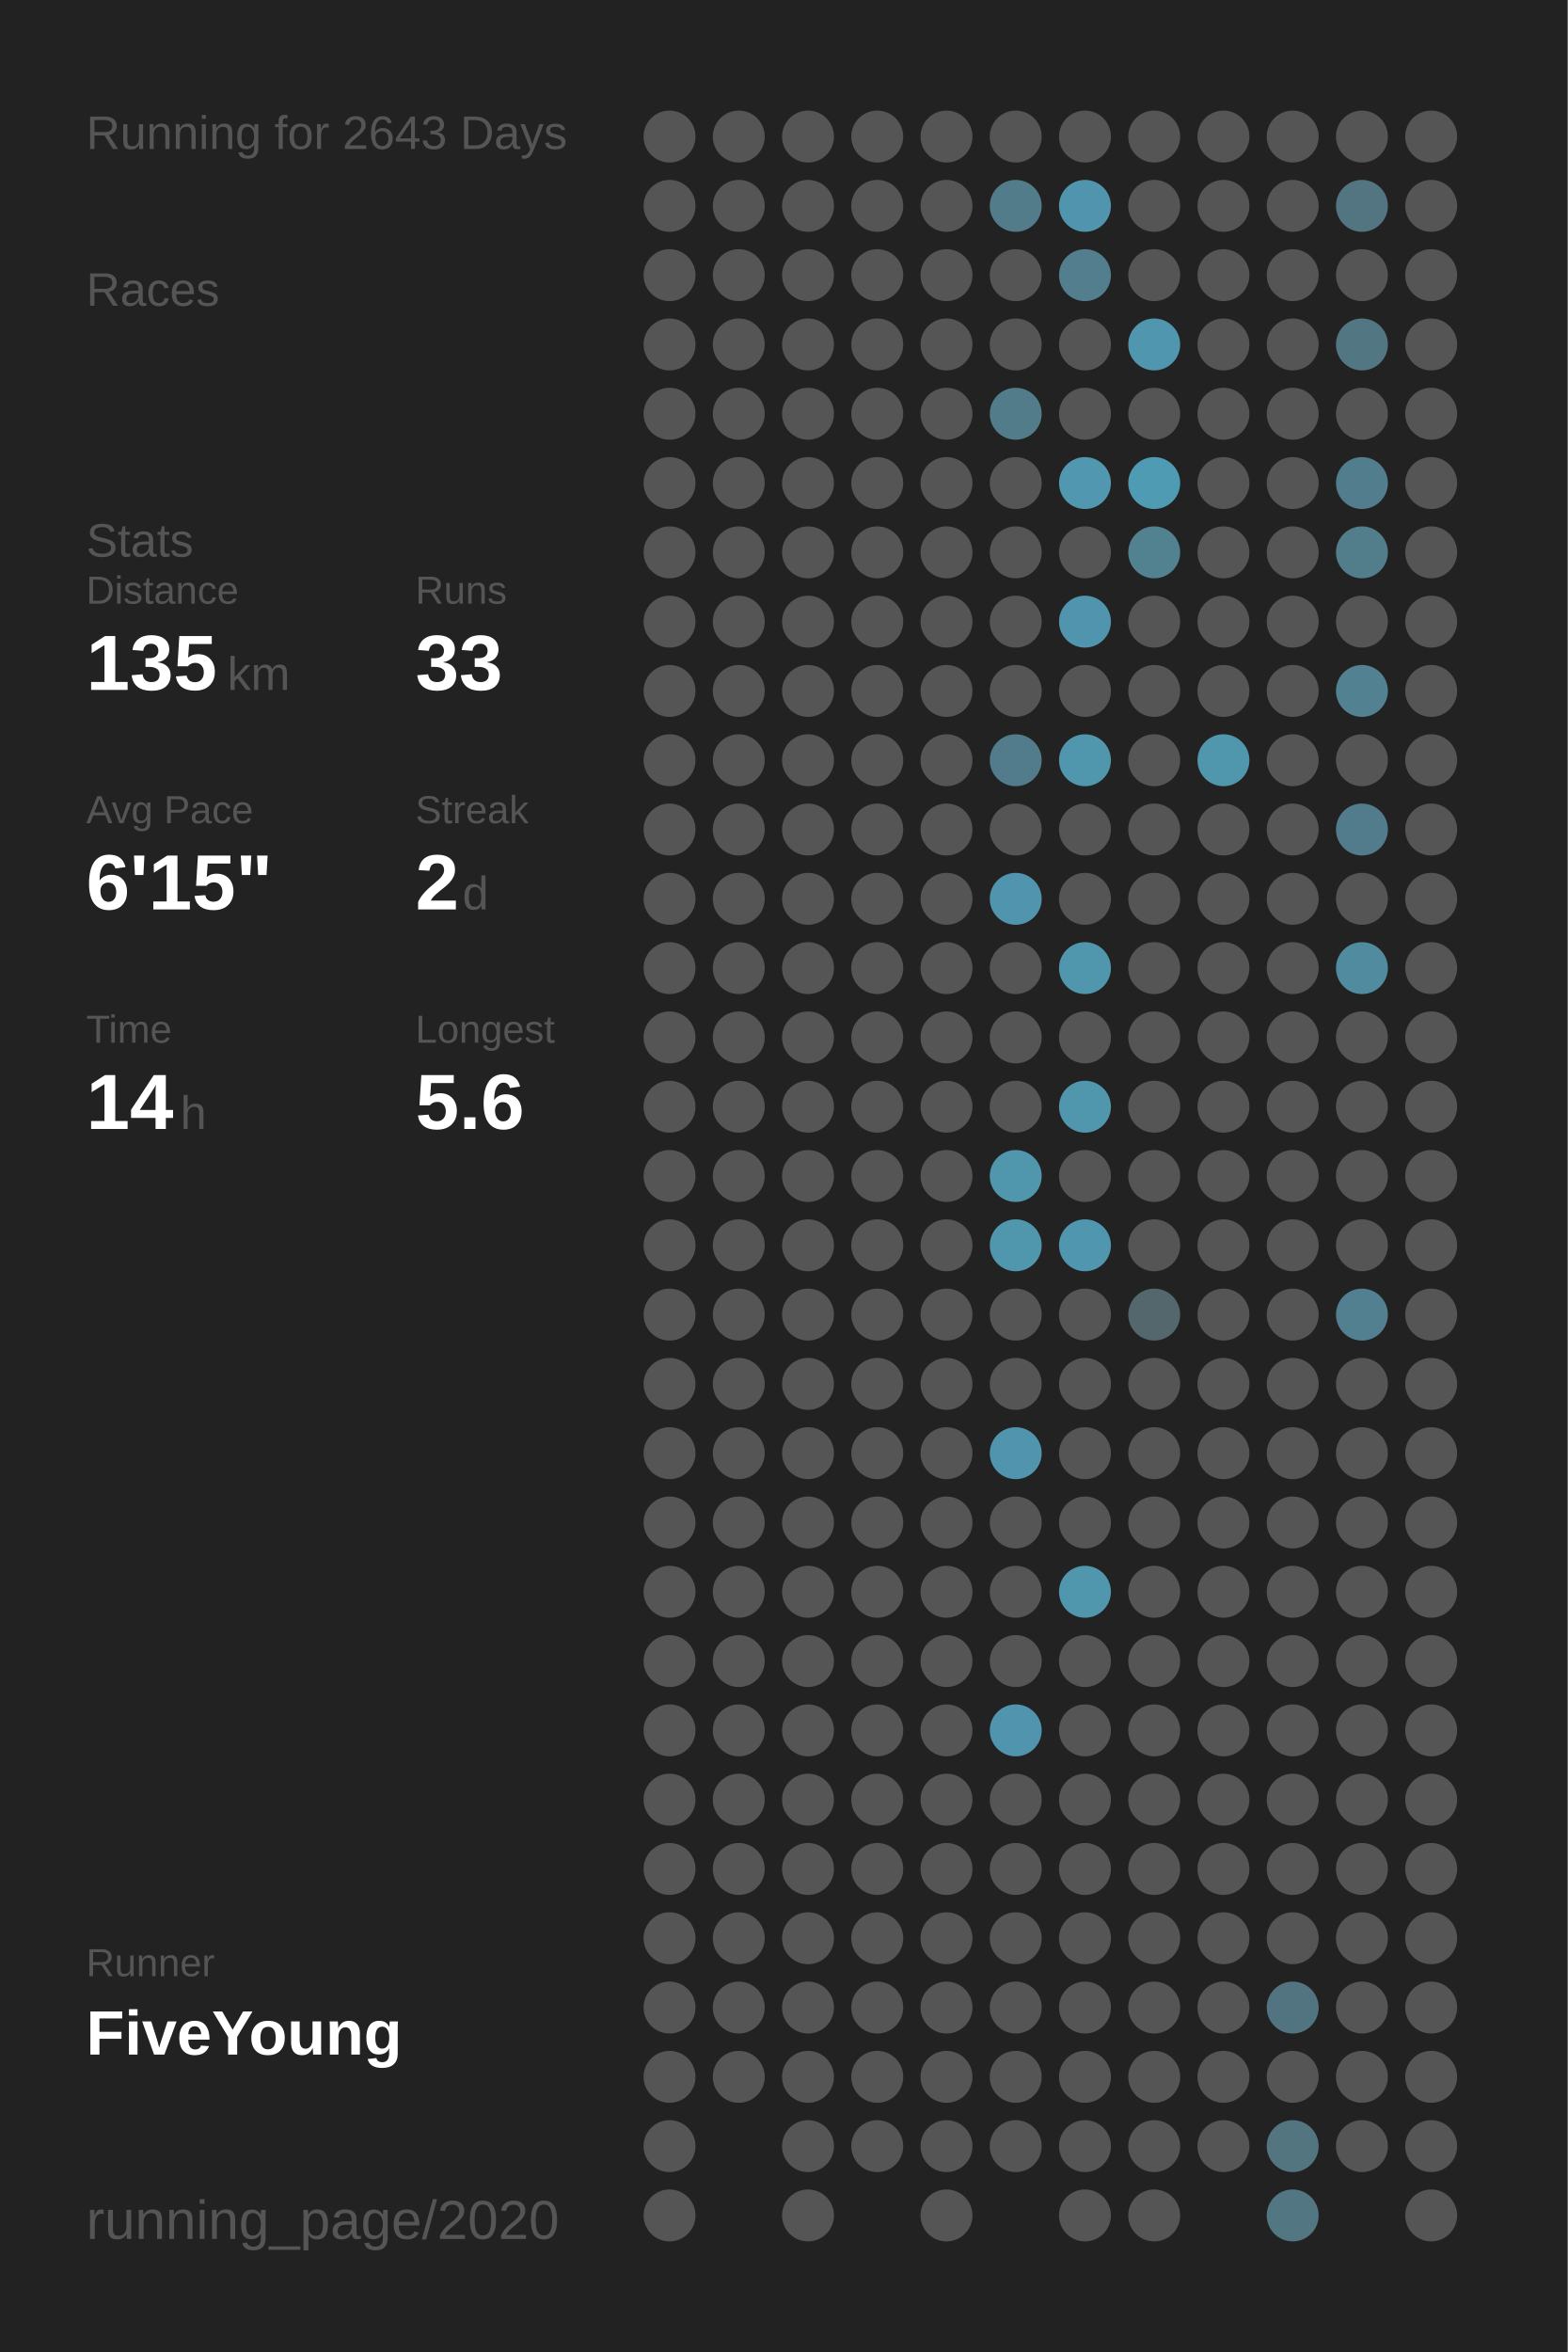
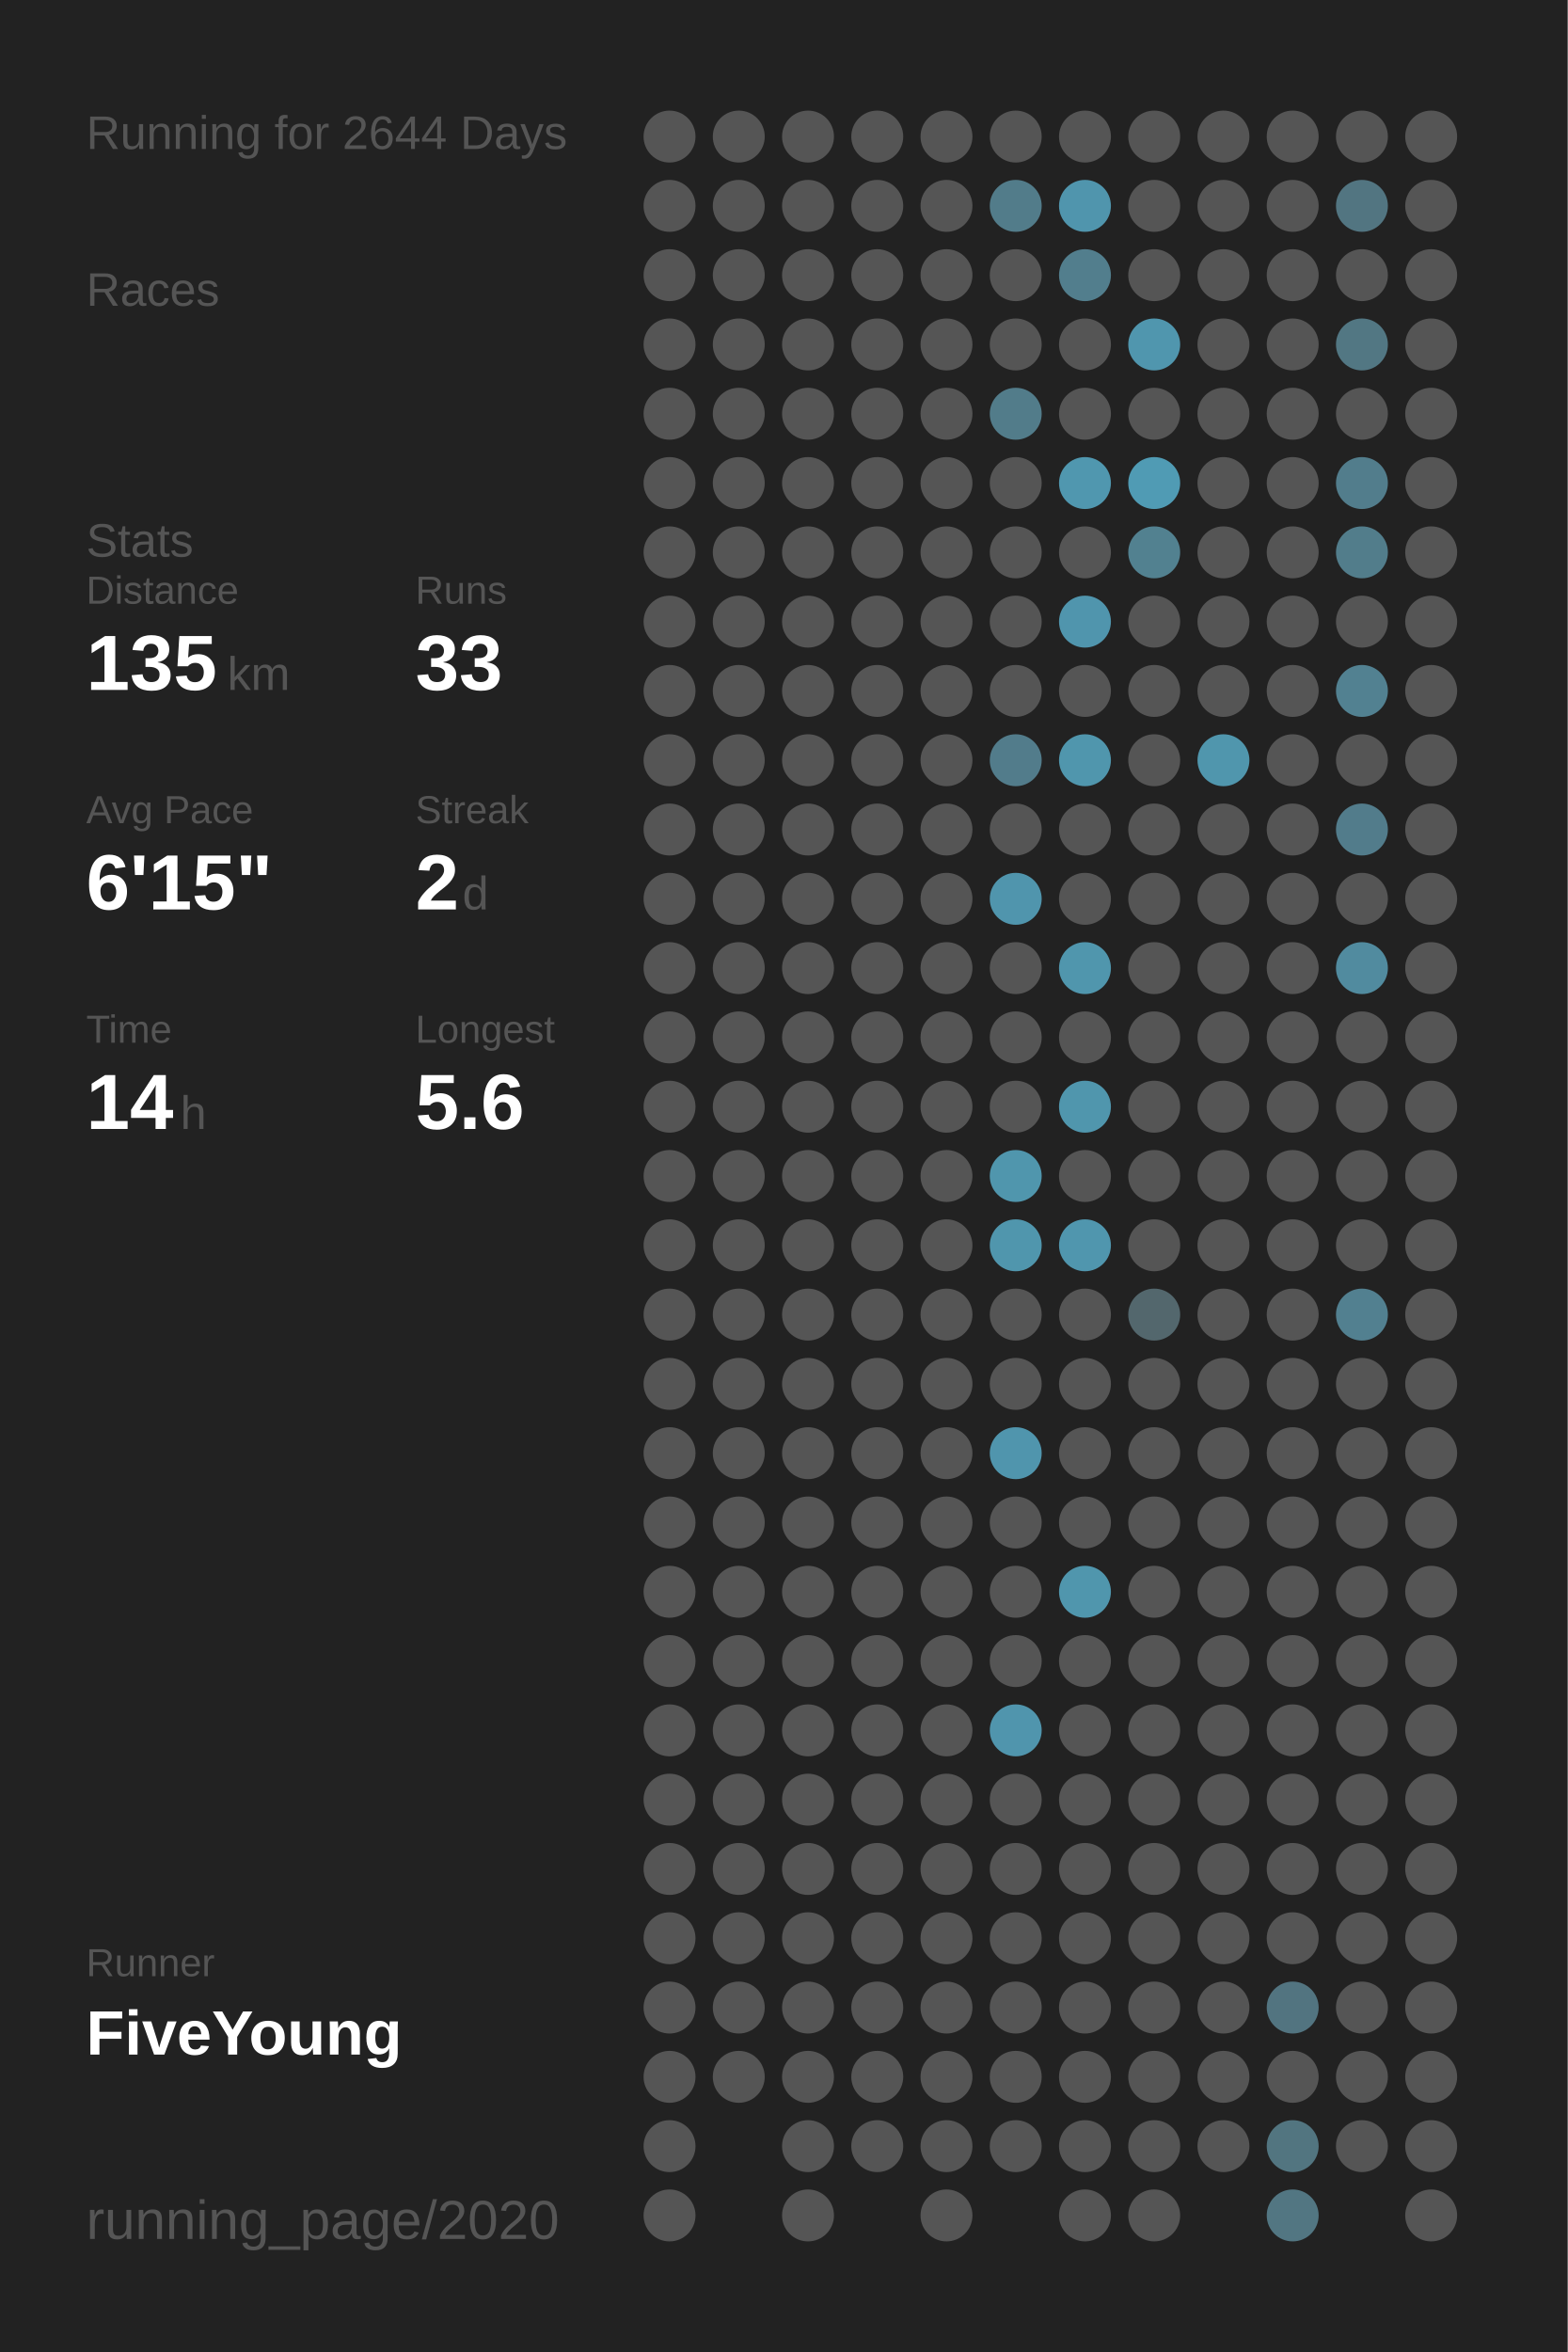
<svg xmlns="http://www.w3.org/2000/svg" baseProfile="full" height="300mm" version="1.1" viewBox="0,0,200,300" width="200mm">
  <defs />
  <rect fill="#222222" height="300" width="200" x="0" y="0" />
-   <text fill="#555555" style="font-size:6px; font-family:Arial;" x="11" y="19">Running for 2643 Days</text>
+   <text fill="#555555" style="font-size:6px; font-family:Arial;" x="11" y="19">Running for 2644 Days</text>
  <text fill="#555555" style="font-size:6px; font-family:Arial;" x="11" y="39">Races</text>
  <text fill="#555555" style="font-size:6px; font-family:Arial;" x="11" y="71">Stats</text>
  <text fill="#555555" style="font-size:5px; font-family:Arial;" x="11" y="77">Distance</text>
  <text fill="#FFFFFF" style="font-size:10px; font-family:Arial; font-weight:bold;" x="11" y="88">135</text>
  <text fill="#555555" style="font-size:6px; font-family:Arial;" x="29" y="88">km</text>
  <text fill="#555555" style="font-size:5px; font-family:Arial;" x="53" y="77">Runs</text>
  <text fill="#FFFFFF" style="font-size:10px; font-family:Arial; font-weight:bold;" x="53" y="88">33</text>
  <text fill="#555555" style="font-size:5px; font-family:Arial;" x="11" y="105">Avg Pace</text>
  <text fill="#FFFFFF" style="font-size:10px; font-family:Arial; font-weight:bold;" x="11" y="116">6'15"</text>
  <text fill="#555555" style="font-size:5px; font-family:Arial;" x="53" y="105">Streak</text>
  <text fill="#FFFFFF" style="font-size:10px; font-family:Arial; font-weight:bold;" x="53" y="116">2</text>
  <text fill="#555555" style="font-size:6px; font-family:Arial;" x="59" y="116">d</text>
  <text fill="#555555" style="font-size:5px; font-family:Arial;" x="11" y="133">Time</text>
  <text fill="#FFFFFF" style="font-size:10px; font-family:Arial; font-weight:bold;" x="11" y="144">14</text>
  <text fill="#555555" style="font-size:6px; font-family:Arial;" x="23" y="144">h</text>
  <text fill="#555555" style="font-size:5px; font-family:Arial;" x="53" y="133">Longest</text>
  <text fill="#FFFFFF" style="font-size:10px; font-family:Arial; font-weight:bold;" x="53" y="144">5.6</text>
  <text fill="#555555" style="font-size:5px; font-family:Arial;" x="11" y="252.065">Runner</text>
  <text fill="#FFFFFF" style="font-size:8px; font-family:Arial; font-weight:bold;" x="11" y="262.065">FiveYoung</text>
  <text fill="#555555" style="font-size:7px; font-family:Arial;" x="11" y="285.581">running_page/2020</text>
  <circle cx="85.417" cy="17.419" fill="#555555" r="3.312" />
  <circle cx="85.417" cy="26.258" fill="#555555" r="3.312" />
  <circle cx="85.417" cy="35.097" fill="#555555" r="3.312" />
  <circle cx="85.417" cy="43.935" fill="#555555" r="3.312" />
  <circle cx="85.417" cy="52.774" fill="#555555" r="3.312" />
  <circle cx="85.417" cy="61.613" fill="#555555" r="3.312" />
  <circle cx="85.417" cy="70.452" fill="#555555" r="3.312" />
  <circle cx="85.417" cy="79.29" fill="#555555" r="3.312" />
  <circle cx="85.417" cy="88.129" fill="#555555" r="3.312" />
  <circle cx="85.417" cy="96.968" fill="#555555" r="3.312" />
  <circle cx="85.417" cy="105.806" fill="#555555" r="3.312" />
  <circle cx="85.417" cy="114.645" fill="#555555" r="3.312" />
  <circle cx="85.417" cy="123.484" fill="#555555" r="3.312" />
  <circle cx="85.417" cy="132.323" fill="#555555" r="3.312" />
  <circle cx="85.417" cy="141.161" fill="#555555" r="3.312" />
  <circle cx="85.417" cy="150" fill="#555555" r="3.312" />
  <circle cx="85.417" cy="158.839" fill="#555555" r="3.312" />
  <circle cx="85.417" cy="167.677" fill="#555555" r="3.312" />
  <circle cx="85.417" cy="176.516" fill="#555555" r="3.312" />
  <circle cx="85.417" cy="185.355" fill="#555555" r="3.312" />
  <circle cx="85.417" cy="194.194" fill="#555555" r="3.312" />
  <circle cx="85.417" cy="203.032" fill="#555555" r="3.312" />
  <circle cx="85.417" cy="211.871" fill="#555555" r="3.312" />
  <circle cx="85.417" cy="220.71" fill="#555555" r="3.312" />
  <circle cx="85.417" cy="229.548" fill="#555555" r="3.312" />
  <circle cx="85.417" cy="238.387" fill="#555555" r="3.312" />
  <circle cx="85.417" cy="247.226" fill="#555555" r="3.312" />
  <circle cx="85.417" cy="256.065" fill="#555555" r="3.312" />
  <circle cx="85.417" cy="264.903" fill="#555555" r="3.312" />
  <circle cx="85.417" cy="273.742" fill="#555555" r="3.312" />
  <circle cx="85.417" cy="282.581" fill="#555555" r="3.312" />
  <circle cx="94.25" cy="17.419" fill="#555555" r="3.312" />
  <circle cx="94.25" cy="26.258" fill="#555555" r="3.312" />
  <circle cx="94.25" cy="35.097" fill="#555555" r="3.312" />
  <circle cx="94.25" cy="43.935" fill="#555555" r="3.312" />
  <circle cx="94.25" cy="52.774" fill="#555555" r="3.312" />
  <circle cx="94.25" cy="61.613" fill="#555555" r="3.312" />
  <circle cx="94.25" cy="70.452" fill="#555555" r="3.312" />
  <circle cx="94.25" cy="79.29" fill="#555555" r="3.312" />
  <circle cx="94.25" cy="88.129" fill="#555555" r="3.312" />
  <circle cx="94.25" cy="96.968" fill="#555555" r="3.312" />
  <circle cx="94.25" cy="105.806" fill="#555555" r="3.312" />
  <circle cx="94.25" cy="114.645" fill="#555555" r="3.312" />
  <circle cx="94.25" cy="123.484" fill="#555555" r="3.312" />
  <circle cx="94.25" cy="132.323" fill="#555555" r="3.312" />
  <circle cx="94.25" cy="141.161" fill="#555555" r="3.312" />
  <circle cx="94.25" cy="150" fill="#555555" r="3.312" />
  <circle cx="94.25" cy="158.839" fill="#555555" r="3.312" />
  <circle cx="94.25" cy="167.677" fill="#555555" r="3.312" />
  <circle cx="94.25" cy="176.516" fill="#555555" r="3.312" />
  <circle cx="94.25" cy="185.355" fill="#555555" r="3.312" />
  <circle cx="94.25" cy="194.194" fill="#555555" r="3.312" />
  <circle cx="94.25" cy="203.032" fill="#555555" r="3.312" />
  <circle cx="94.25" cy="211.871" fill="#555555" r="3.312" />
  <circle cx="94.25" cy="220.71" fill="#555555" r="3.312" />
  <circle cx="94.25" cy="229.548" fill="#555555" r="3.312" />
  <circle cx="94.25" cy="238.387" fill="#555555" r="3.312" />
  <circle cx="94.25" cy="247.226" fill="#555555" r="3.312" />
  <circle cx="94.25" cy="256.065" fill="#555555" r="3.312" />
  <circle cx="94.25" cy="264.903" fill="#555555" r="3.312" />
  <circle cx="103.083" cy="17.419" fill="#555555" r="3.312" />
  <circle cx="103.083" cy="26.258" fill="#555555" r="3.312" />
  <circle cx="103.083" cy="35.097" fill="#555555" r="3.312" />
  <circle cx="103.083" cy="43.935" fill="#555555" r="3.312" />
  <circle cx="103.083" cy="52.774" fill="#555555" r="3.312" />
  <circle cx="103.083" cy="61.613" fill="#555555" r="3.312" />
  <circle cx="103.083" cy="70.452" fill="#555555" r="3.312" />
  <circle cx="103.083" cy="79.29" fill="#555555" r="3.312" />
  <circle cx="103.083" cy="88.129" fill="#555555" r="3.312" />
  <circle cx="103.083" cy="96.968" fill="#555555" r="3.312" />
  <circle cx="103.083" cy="105.806" fill="#555555" r="3.312" />
  <circle cx="103.083" cy="114.645" fill="#555555" r="3.312" />
  <circle cx="103.083" cy="123.484" fill="#555555" r="3.312" />
  <circle cx="103.083" cy="132.323" fill="#555555" r="3.312" />
  <circle cx="103.083" cy="141.161" fill="#555555" r="3.312" />
  <circle cx="103.083" cy="150" fill="#555555" r="3.312" />
  <circle cx="103.083" cy="158.839" fill="#555555" r="3.312" />
  <circle cx="103.083" cy="167.677" fill="#555555" r="3.312" />
  <circle cx="103.083" cy="176.516" fill="#555555" r="3.312" />
  <circle cx="103.083" cy="185.355" fill="#555555" r="3.312" />
  <circle cx="103.083" cy="194.194" fill="#555555" r="3.312" />
  <circle cx="103.083" cy="203.032" fill="#555555" r="3.312" />
  <circle cx="103.083" cy="211.871" fill="#555555" r="3.312" />
  <circle cx="103.083" cy="220.71" fill="#555555" r="3.312" />
  <circle cx="103.083" cy="229.548" fill="#555555" r="3.312" />
  <circle cx="103.083" cy="238.387" fill="#555555" r="3.312" />
  <circle cx="103.083" cy="247.226" fill="#555555" r="3.312" />
  <circle cx="103.083" cy="256.065" fill="#555555" r="3.312" />
  <circle cx="103.083" cy="264.903" fill="#555555" r="3.312" />
  <circle cx="103.083" cy="273.742" fill="#555555" r="3.312" />
  <circle cx="103.083" cy="282.581" fill="#555555" r="3.312" />
  <circle cx="111.917" cy="17.419" fill="#555555" r="3.312" />
  <circle cx="111.917" cy="26.258" fill="#555555" r="3.312" />
  <circle cx="111.917" cy="35.097" fill="#555555" r="3.312" />
  <circle cx="111.917" cy="43.935" fill="#555555" r="3.312" />
  <circle cx="111.917" cy="52.774" fill="#555555" r="3.312" />
  <circle cx="111.917" cy="61.613" fill="#555555" r="3.312" />
  <circle cx="111.917" cy="70.452" fill="#555555" r="3.312" />
  <circle cx="111.917" cy="79.29" fill="#555555" r="3.312" />
  <circle cx="111.917" cy="88.129" fill="#555555" r="3.312" />
  <circle cx="111.917" cy="96.968" fill="#555555" r="3.312" />
  <circle cx="111.917" cy="105.806" fill="#555555" r="3.312" />
  <circle cx="111.917" cy="114.645" fill="#555555" r="3.312" />
  <circle cx="111.917" cy="123.484" fill="#555555" r="3.312" />
  <circle cx="111.917" cy="132.323" fill="#555555" r="3.312" />
  <circle cx="111.917" cy="141.161" fill="#555555" r="3.312" />
  <circle cx="111.917" cy="150" fill="#555555" r="3.312" />
  <circle cx="111.917" cy="158.839" fill="#555555" r="3.312" />
  <circle cx="111.917" cy="167.677" fill="#555555" r="3.312" />
  <circle cx="111.917" cy="176.516" fill="#555555" r="3.312" />
  <circle cx="111.917" cy="185.355" fill="#555555" r="3.312" />
  <circle cx="111.917" cy="194.194" fill="#555555" r="3.312" />
  <circle cx="111.917" cy="203.032" fill="#555555" r="3.312" />
  <circle cx="111.917" cy="211.871" fill="#555555" r="3.312" />
  <circle cx="111.917" cy="220.71" fill="#555555" r="3.312" />
  <circle cx="111.917" cy="229.548" fill="#555555" r="3.312" />
  <circle cx="111.917" cy="238.387" fill="#555555" r="3.312" />
  <circle cx="111.917" cy="247.226" fill="#555555" r="3.312" />
  <circle cx="111.917" cy="256.065" fill="#555555" r="3.312" />
  <circle cx="111.917" cy="264.903" fill="#555555" r="3.312" />
  <circle cx="111.917" cy="273.742" fill="#555555" r="3.312" />
  <circle cx="120.75" cy="17.419" fill="#555555" r="3.312" />
  <circle cx="120.75" cy="26.258" fill="#555555" r="3.312" />
  <circle cx="120.75" cy="35.097" fill="#555555" r="3.312" />
  <circle cx="120.75" cy="43.935" fill="#555555" r="3.312" />
  <circle cx="120.75" cy="52.774" fill="#555555" r="3.312" />
  <circle cx="120.75" cy="61.613" fill="#555555" r="3.312" />
  <circle cx="120.75" cy="70.452" fill="#555555" r="3.312" />
  <circle cx="120.75" cy="79.29" fill="#555555" r="3.312" />
  <circle cx="120.75" cy="88.129" fill="#555555" r="3.312" />
  <circle cx="120.75" cy="96.968" fill="#555555" r="3.312" />
  <circle cx="120.75" cy="105.806" fill="#555555" r="3.312" />
  <circle cx="120.75" cy="114.645" fill="#555555" r="3.312" />
  <circle cx="120.75" cy="123.484" fill="#555555" r="3.312" />
  <circle cx="120.75" cy="132.323" fill="#555555" r="3.312" />
  <circle cx="120.75" cy="141.161" fill="#555555" r="3.312" />
  <circle cx="120.75" cy="150" fill="#555555" r="3.312" />
  <circle cx="120.75" cy="158.839" fill="#555555" r="3.312" />
  <circle cx="120.75" cy="167.677" fill="#555555" r="3.312" />
  <circle cx="120.75" cy="176.516" fill="#555555" r="3.312" />
  <circle cx="120.75" cy="185.355" fill="#555555" r="3.312" />
  <circle cx="120.75" cy="194.194" fill="#555555" r="3.312" />
  <circle cx="120.75" cy="203.032" fill="#555555" r="3.312" />
  <circle cx="120.75" cy="211.871" fill="#555555" r="3.312" />
  <circle cx="120.75" cy="220.71" fill="#555555" r="3.312" />
  <circle cx="120.75" cy="229.548" fill="#555555" r="3.312" />
  <circle cx="120.75" cy="238.387" fill="#555555" r="3.312" />
  <circle cx="120.75" cy="247.226" fill="#555555" r="3.312" />
  <circle cx="120.75" cy="256.065" fill="#555555" r="3.312" />
  <circle cx="120.75" cy="264.903" fill="#555555" r="3.312" />
  <circle cx="120.75" cy="273.742" fill="#555555" r="3.312" />
  <circle cx="120.75" cy="282.581" fill="#555555" r="3.312" />
  <circle cx="129.583" cy="17.419" fill="#555555" r="3.312" />
  <circle cx="129.583" cy="26.258" fill="#527c8a" r="3.312" />
  <circle cx="129.583" cy="35.097" fill="#555555" r="3.312" />
  <circle cx="129.583" cy="43.935" fill="#555555" r="3.312" />
  <circle cx="129.583" cy="52.774" fill="#527c8a" r="3.312" />
  <circle cx="129.583" cy="61.613" fill="#555555" r="3.312" />
  <circle cx="129.583" cy="70.452" fill="#555555" r="3.312" />
  <circle cx="129.583" cy="79.29" fill="#555555" r="3.312" />
  <circle cx="129.583" cy="88.129" fill="#555555" r="3.312" />
  <circle cx="129.583" cy="96.968" fill="#527c8b" r="3.312" />
  <circle cx="129.583" cy="105.806" fill="#555555" r="3.312" />
  <circle cx="129.583" cy="114.645" fill="#5095ad" r="3.312" />
  <circle cx="129.583" cy="123.484" fill="#555555" r="3.312" />
  <circle cx="129.583" cy="132.323" fill="#555555" r="3.312" />
  <circle cx="129.583" cy="141.161" fill="#555555" r="3.312" />
  <circle cx="129.583" cy="150" fill="#5096ad" r="3.312" />
  <circle cx="129.583" cy="158.839" fill="#5096ad" r="3.312" />
  <circle cx="129.583" cy="167.677" fill="#555555" r="3.312" />
  <circle cx="129.583" cy="176.516" fill="#555555" r="3.312" />
  <circle cx="129.583" cy="185.355" fill="#5095ad" r="3.312" />
  <circle cx="129.583" cy="194.194" fill="#555555" r="3.312" />
  <circle cx="129.583" cy="203.032" fill="#555555" r="3.312" />
  <circle cx="129.583" cy="211.871" fill="#555555" r="3.312" />
  <circle cx="129.583" cy="220.71" fill="#5095ad" r="3.312" />
  <circle cx="129.583" cy="229.548" fill="#555555" r="3.312" />
  <circle cx="129.583" cy="238.387" fill="#555555" r="3.312" />
  <circle cx="129.583" cy="247.226" fill="#555555" r="3.312" />
  <circle cx="129.583" cy="256.065" fill="#555555" r="3.312" />
  <circle cx="129.583" cy="264.903" fill="#555555" r="3.312" />
  <circle cx="129.583" cy="273.742" fill="#555555" r="3.312" />
  <circle cx="138.417" cy="17.419" fill="#555555" r="3.312" />
  <circle cx="138.417" cy="26.258" fill="#5095ad" r="3.312" />
  <circle cx="138.417" cy="35.097" fill="#527e8d" r="3.312" />
  <circle cx="138.417" cy="43.935" fill="#555555" r="3.312" />
  <circle cx="138.417" cy="52.774" fill="#555555" r="3.312" />
  <circle cx="138.417" cy="61.613" fill="#5097af" r="3.312" />
  <circle cx="138.417" cy="70.452" fill="#555555" r="3.312" />
  <circle cx="138.417" cy="79.29" fill="#5095ad" r="3.312" />
  <circle cx="138.417" cy="88.129" fill="#555555" r="3.312" />
  <circle cx="138.417" cy="96.968" fill="#5096ad" r="3.312" />
  <circle cx="138.417" cy="105.806" fill="#555555" r="3.312" />
  <circle cx="138.417" cy="114.645" fill="#555555" r="3.312" />
  <circle cx="138.417" cy="123.484" fill="#5096ad" r="3.312" />
  <circle cx="138.417" cy="132.323" fill="#555555" r="3.312" />
  <circle cx="138.417" cy="141.161" fill="#5096ad" r="3.312" />
  <circle cx="138.417" cy="150" fill="#555555" r="3.312" />
  <circle cx="138.417" cy="158.839" fill="#5096ae" r="3.312" />
  <circle cx="138.417" cy="167.677" fill="#555555" r="3.312" />
  <circle cx="138.417" cy="176.516" fill="#555555" r="3.312" />
  <circle cx="138.417" cy="185.355" fill="#555555" r="3.312" />
  <circle cx="138.417" cy="194.194" fill="#555555" r="3.312" />
  <circle cx="138.417" cy="203.032" fill="#5096ad" r="3.312" />
  <circle cx="138.417" cy="211.871" fill="#555555" r="3.312" />
  <circle cx="138.417" cy="220.71" fill="#555555" r="3.312" />
  <circle cx="138.417" cy="229.548" fill="#555555" r="3.312" />
  <circle cx="138.417" cy="238.387" fill="#555555" r="3.312" />
  <circle cx="138.417" cy="247.226" fill="#555555" r="3.312" />
  <circle cx="138.417" cy="256.065" fill="#555555" r="3.312" />
  <circle cx="138.417" cy="264.903" fill="#555555" r="3.312" />
  <circle cx="138.417" cy="273.742" fill="#555555" r="3.312" />
  <circle cx="138.417" cy="282.581" fill="#555555" r="3.312" />
  <circle cx="147.25" cy="17.419" fill="#555555" r="3.312" />
  <circle cx="147.25" cy="26.258" fill="#555555" r="3.312" />
  <circle cx="147.25" cy="35.097" fill="#555555" r="3.312" />
  <circle cx="147.25" cy="43.935" fill="#5096ae" r="3.312" />
  <circle cx="147.25" cy="52.774" fill="#555555" r="3.312" />
  <circle cx="147.25" cy="61.613" fill="#509bb4" r="3.312" />
  <circle cx="147.25" cy="70.452" fill="#528190" r="3.312" />
  <circle cx="147.25" cy="79.29" fill="#555555" r="3.312" />
  <circle cx="147.25" cy="88.129" fill="#555555" r="3.312" />
  <circle cx="147.25" cy="96.968" fill="#555555" r="3.312" />
  <circle cx="147.25" cy="105.806" fill="#555555" r="3.312" />
  <circle cx="147.25" cy="114.645" fill="#555555" r="3.312" />
  <circle cx="147.25" cy="123.484" fill="#555555" r="3.312" />
  <circle cx="147.25" cy="132.323" fill="#555555" r="3.312" />
  <circle cx="147.25" cy="141.161" fill="#555555" r="3.312" />
  <circle cx="147.25" cy="150" fill="#555555" r="3.312" />
  <circle cx="147.25" cy="158.839" fill="#555555" r="3.312" />
  <circle cx="147.25" cy="167.677" fill="#53676d" r="3.312" />
  <circle cx="147.25" cy="176.516" fill="#555555" r="3.312" />
  <circle cx="147.25" cy="185.355" fill="#555555" r="3.312" />
  <circle cx="147.25" cy="194.194" fill="#555555" r="3.312" />
  <circle cx="147.25" cy="203.032" fill="#555555" r="3.312" />
  <circle cx="147.25" cy="211.871" fill="#555555" r="3.312" />
  <circle cx="147.25" cy="220.71" fill="#555555" r="3.312" />
  <circle cx="147.25" cy="229.548" fill="#555555" r="3.312" />
  <circle cx="147.25" cy="238.387" fill="#555555" r="3.312" />
  <circle cx="147.25" cy="247.226" fill="#555555" r="3.312" />
  <circle cx="147.25" cy="256.065" fill="#555555" r="3.312" />
  <circle cx="147.25" cy="264.903" fill="#555555" r="3.312" />
  <circle cx="147.25" cy="273.742" fill="#555555" r="3.312" />
  <circle cx="147.25" cy="282.581" fill="#555555" r="3.312" />
  <circle cx="156.083" cy="17.419" fill="#555555" r="3.312" />
  <circle cx="156.083" cy="26.258" fill="#555555" r="3.312" />
  <circle cx="156.083" cy="35.097" fill="#555555" r="3.312" />
  <circle cx="156.083" cy="43.935" fill="#555555" r="3.312" />
  <circle cx="156.083" cy="52.774" fill="#555555" r="3.312" />
  <circle cx="156.083" cy="61.613" fill="#555555" r="3.312" />
  <circle cx="156.083" cy="70.452" fill="#555555" r="3.312" />
  <circle cx="156.083" cy="79.29" fill="#555555" r="3.312" />
  <circle cx="156.083" cy="88.129" fill="#555555" r="3.312" />
  <circle cx="156.083" cy="96.968" fill="#5096ad" r="3.312" />
  <circle cx="156.083" cy="105.806" fill="#555555" r="3.312" />
  <circle cx="156.083" cy="114.645" fill="#555555" r="3.312" />
  <circle cx="156.083" cy="123.484" fill="#555555" r="3.312" />
  <circle cx="156.083" cy="132.323" fill="#555555" r="3.312" />
  <circle cx="156.083" cy="141.161" fill="#555555" r="3.312" />
  <circle cx="156.083" cy="150" fill="#555555" r="3.312" />
  <circle cx="156.083" cy="158.839" fill="#555555" r="3.312" />
  <circle cx="156.083" cy="167.677" fill="#555555" r="3.312" />
  <circle cx="156.083" cy="176.516" fill="#555555" r="3.312" />
  <circle cx="156.083" cy="185.355" fill="#555555" r="3.312" />
  <circle cx="156.083" cy="194.194" fill="#555555" r="3.312" />
  <circle cx="156.083" cy="203.032" fill="#555555" r="3.312" />
  <circle cx="156.083" cy="211.871" fill="#555555" r="3.312" />
  <circle cx="156.083" cy="220.71" fill="#555555" r="3.312" />
  <circle cx="156.083" cy="229.548" fill="#555555" r="3.312" />
  <circle cx="156.083" cy="238.387" fill="#555555" r="3.312" />
  <circle cx="156.083" cy="247.226" fill="#555555" r="3.312" />
  <circle cx="156.083" cy="256.065" fill="#555555" r="3.312" />
  <circle cx="156.083" cy="264.903" fill="#555555" r="3.312" />
  <circle cx="156.083" cy="273.742" fill="#555555" r="3.312" />
  <circle cx="164.917" cy="17.419" fill="#555555" r="3.312" />
  <circle cx="164.917" cy="26.258" fill="#555555" r="3.312" />
  <circle cx="164.917" cy="35.097" fill="#555555" r="3.312" />
  <circle cx="164.917" cy="43.935" fill="#555555" r="3.312" />
  <circle cx="164.917" cy="52.774" fill="#555555" r="3.312" />
  <circle cx="164.917" cy="61.613" fill="#555555" r="3.312" />
  <circle cx="164.917" cy="70.452" fill="#555555" r="3.312" />
  <circle cx="164.917" cy="79.29" fill="#555555" r="3.312" />
  <circle cx="164.917" cy="88.129" fill="#555555" r="3.312" />
  <circle cx="164.917" cy="96.968" fill="#555555" r="3.312" />
  <circle cx="164.917" cy="105.806" fill="#555555" r="3.312" />
  <circle cx="164.917" cy="114.645" fill="#555555" r="3.312" />
  <circle cx="164.917" cy="123.484" fill="#555555" r="3.312" />
  <circle cx="164.917" cy="132.323" fill="#555555" r="3.312" />
  <circle cx="164.917" cy="141.161" fill="#555555" r="3.312" />
  <circle cx="164.917" cy="150" fill="#555555" r="3.312" />
  <circle cx="164.917" cy="158.839" fill="#555555" r="3.312" />
  <circle cx="164.917" cy="167.677" fill="#555555" r="3.312" />
  <circle cx="164.917" cy="176.516" fill="#555555" r="3.312" />
  <circle cx="164.917" cy="185.355" fill="#555555" r="3.312" />
  <circle cx="164.917" cy="194.194" fill="#555555" r="3.312" />
  <circle cx="164.917" cy="203.032" fill="#555555" r="3.312" />
  <circle cx="164.917" cy="211.871" fill="#555555" r="3.312" />
  <circle cx="164.917" cy="220.71" fill="#555555" r="3.312" />
  <circle cx="164.917" cy="229.548" fill="#555555" r="3.312" />
  <circle cx="164.917" cy="238.387" fill="#555555" r="3.312" />
  <circle cx="164.917" cy="247.226" fill="#555555" r="3.312" />
  <circle cx="164.917" cy="256.065" fill="#527480" r="3.312" />
  <circle cx="164.917" cy="264.903" fill="#555555" r="3.312" />
  <circle cx="164.917" cy="273.742" fill="#527580" r="3.312" />
  <circle cx="164.917" cy="282.581" fill="#527682" r="3.312" />
  <circle cx="173.75" cy="17.419" fill="#555555" r="3.312" />
  <circle cx="173.75" cy="26.258" fill="#527581" r="3.312" />
  <circle cx="173.75" cy="35.097" fill="#555555" r="3.312" />
  <circle cx="173.75" cy="43.935" fill="#527783" r="3.312" />
  <circle cx="173.75" cy="52.774" fill="#555555" r="3.312" />
  <circle cx="173.75" cy="61.613" fill="#527d8c" r="3.312" />
  <circle cx="173.75" cy="70.452" fill="#527d8b" r="3.312" />
  <circle cx="173.75" cy="79.29" fill="#555555" r="3.312" />
  <circle cx="173.75" cy="88.129" fill="#528191" r="3.312" />
  <circle cx="173.75" cy="96.968" fill="#555555" r="3.312" />
  <circle cx="173.75" cy="105.806" fill="#527c8b" r="3.312" />
  <circle cx="173.75" cy="114.645" fill="#555555" r="3.312" />
  <circle cx="173.75" cy="123.484" fill="#518b9f" r="3.312" />
  <circle cx="173.75" cy="132.323" fill="#555555" r="3.312" />
  <circle cx="173.75" cy="141.161" fill="#555555" r="3.312" />
  <circle cx="173.75" cy="150" fill="#555555" r="3.312" />
  <circle cx="173.75" cy="158.839" fill="#555555" r="3.312" />
  <circle cx="173.75" cy="167.677" fill="#528090" r="3.312" />
  <circle cx="173.75" cy="176.516" fill="#555555" r="3.312" />
  <circle cx="173.75" cy="185.355" fill="#555555" r="3.312" />
  <circle cx="173.75" cy="194.194" fill="#555555" r="3.312" />
  <circle cx="173.75" cy="203.032" fill="#555555" r="3.312" />
  <circle cx="173.75" cy="211.871" fill="#555555" r="3.312" />
  <circle cx="173.75" cy="220.71" fill="#555555" r="3.312" />
  <circle cx="173.75" cy="229.548" fill="#555555" r="3.312" />
  <circle cx="173.75" cy="238.387" fill="#555555" r="3.312" />
  <circle cx="173.75" cy="247.226" fill="#555555" r="3.312" />
  <circle cx="173.75" cy="256.065" fill="#555555" r="3.312" />
  <circle cx="173.75" cy="264.903" fill="#555555" r="3.312" />
  <circle cx="173.75" cy="273.742" fill="#555555" r="3.312" />
  <circle cx="182.583" cy="17.419" fill="#555555" r="3.312" />
  <circle cx="182.583" cy="26.258" fill="#555555" r="3.312" />
  <circle cx="182.583" cy="35.097" fill="#555555" r="3.312" />
  <circle cx="182.583" cy="43.935" fill="#555555" r="3.312" />
  <circle cx="182.583" cy="52.774" fill="#555555" r="3.312" />
  <circle cx="182.583" cy="61.613" fill="#555555" r="3.312" />
  <circle cx="182.583" cy="70.452" fill="#555555" r="3.312" />
  <circle cx="182.583" cy="79.29" fill="#555555" r="3.312" />
  <circle cx="182.583" cy="88.129" fill="#555555" r="3.312" />
  <circle cx="182.583" cy="96.968" fill="#555555" r="3.312" />
  <circle cx="182.583" cy="105.806" fill="#555555" r="3.312" />
  <circle cx="182.583" cy="114.645" fill="#555555" r="3.312" />
  <circle cx="182.583" cy="123.484" fill="#555555" r="3.312" />
  <circle cx="182.583" cy="132.323" fill="#555555" r="3.312" />
  <circle cx="182.583" cy="141.161" fill="#555555" r="3.312" />
  <circle cx="182.583" cy="150" fill="#555555" r="3.312" />
  <circle cx="182.583" cy="158.839" fill="#555555" r="3.312" />
  <circle cx="182.583" cy="167.677" fill="#555555" r="3.312" />
  <circle cx="182.583" cy="176.516" fill="#555555" r="3.312" />
  <circle cx="182.583" cy="185.355" fill="#555555" r="3.312" />
  <circle cx="182.583" cy="194.194" fill="#555555" r="3.312" />
  <circle cx="182.583" cy="203.032" fill="#555555" r="3.312" />
  <circle cx="182.583" cy="211.871" fill="#555555" r="3.312" />
  <circle cx="182.583" cy="220.71" fill="#555555" r="3.312" />
  <circle cx="182.583" cy="229.548" fill="#555555" r="3.312" />
  <circle cx="182.583" cy="238.387" fill="#555555" r="3.312" />
  <circle cx="182.583" cy="247.226" fill="#555555" r="3.312" />
  <circle cx="182.583" cy="256.065" fill="#555555" r="3.312" />
  <circle cx="182.583" cy="264.903" fill="#555555" r="3.312" />
  <circle cx="182.583" cy="273.742" fill="#555555" r="3.312" />
  <circle cx="182.583" cy="282.581" fill="#555555" r="3.312" />
</svg>
